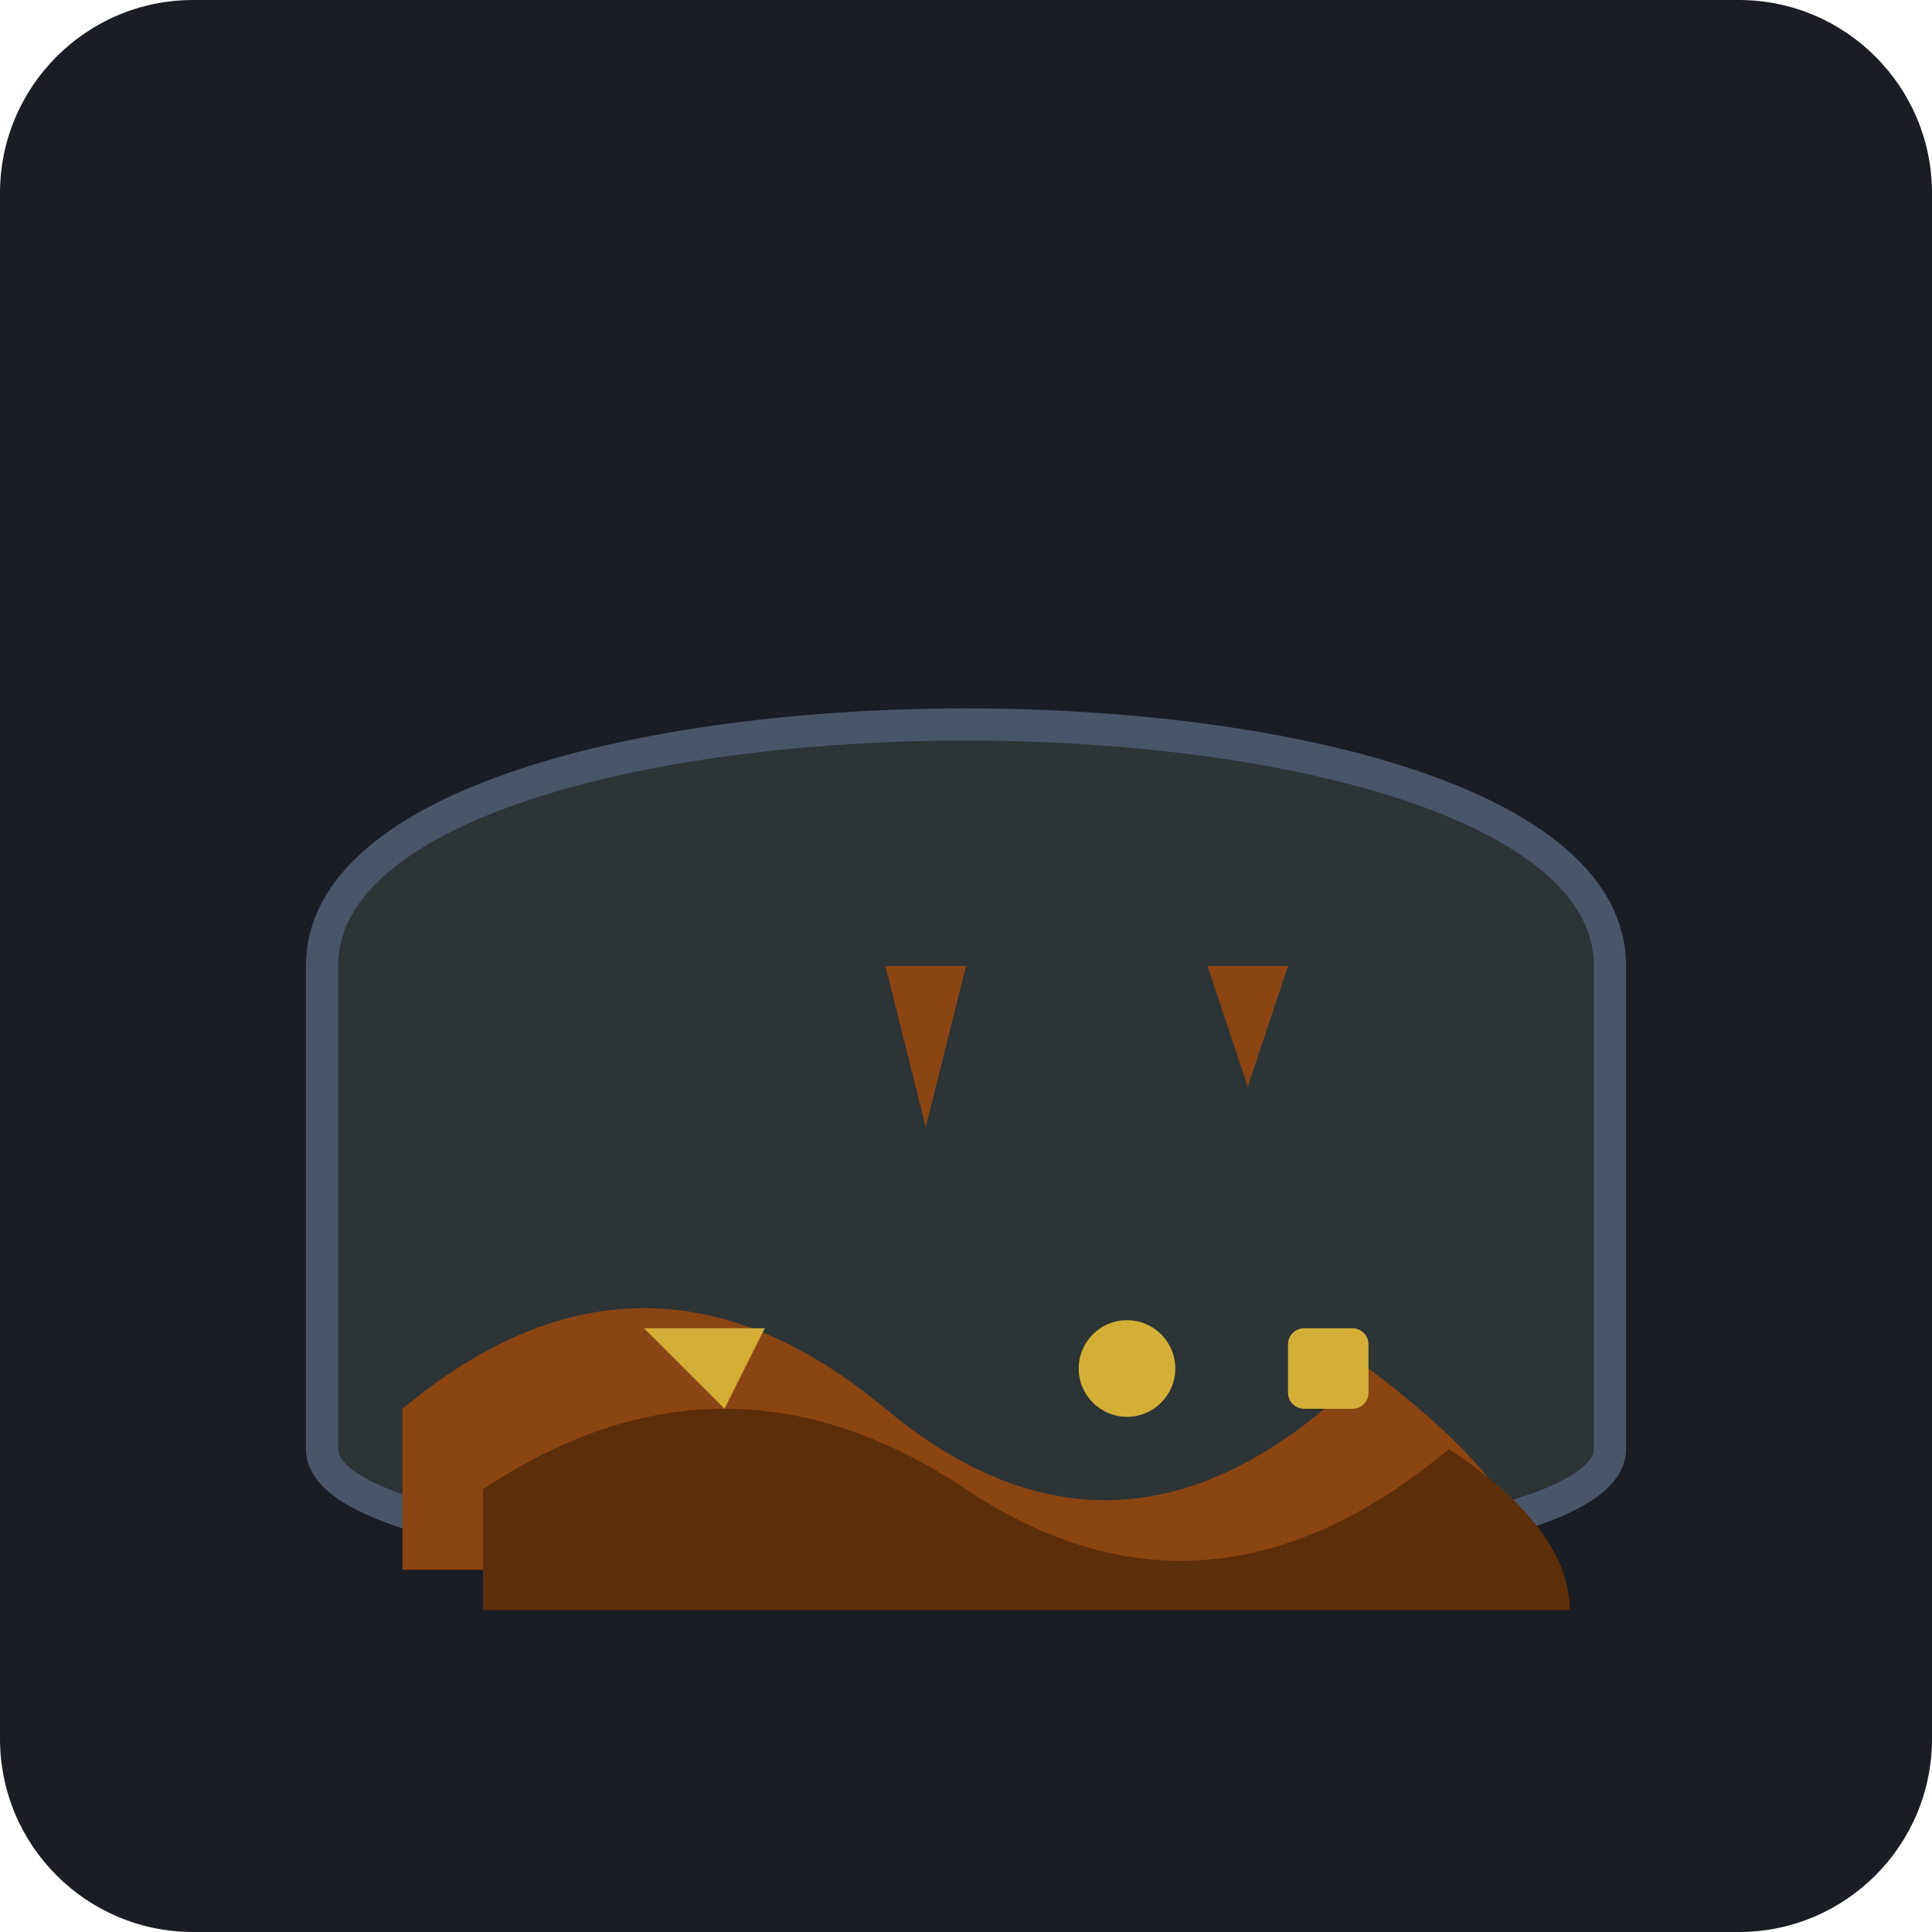
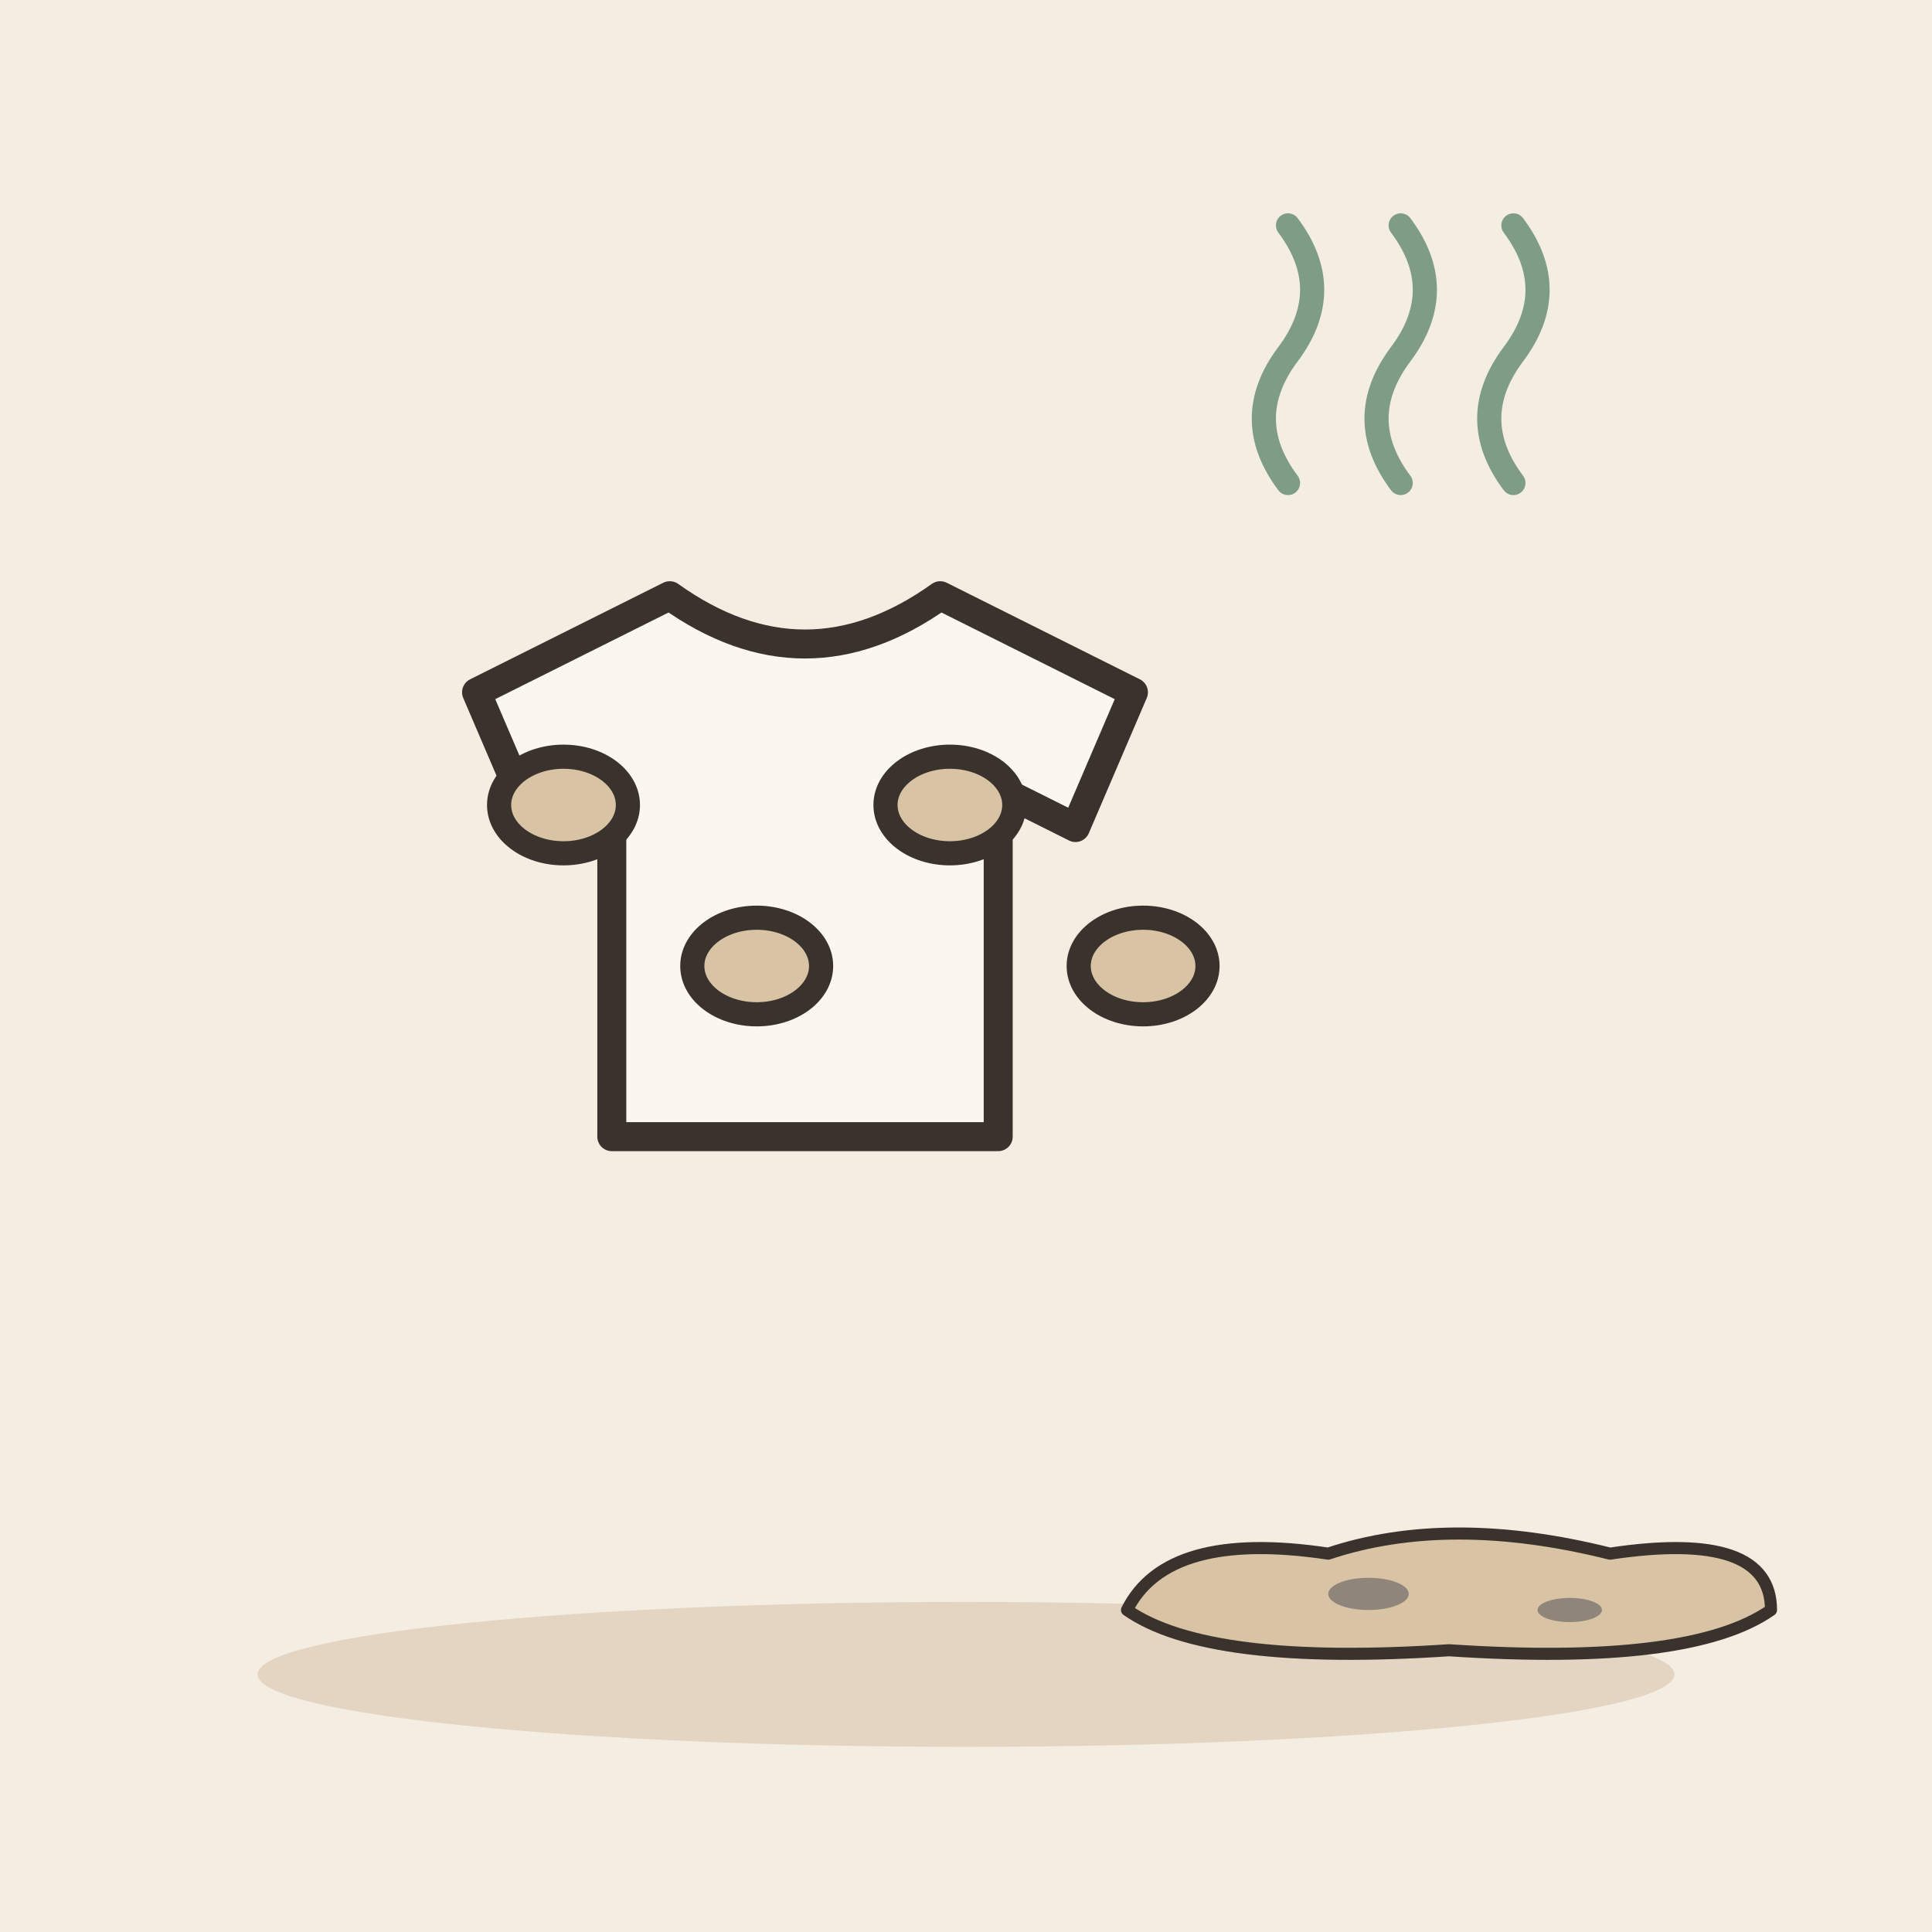
- <svg xmlns="http://www.w3.org/2000/svg" viewBox="0 0 240 240">
-   <rect width="240" height="240" rx="24" fill="#1A1D24" />
-   <path d="M40 120 C40 80, 200 80, 200 120 L200 180 C200 200, 40 200, 40 180 Z" fill="#2D3436" stroke="#4A5568" stroke-width="4" />
-   <path d="M50 175 Q80 150, 110 175 T170 170 Q190 185, 190 195 L50 195 Z" fill="#8B4513" />
-   <path d="M60 185 Q90 165, 120 185 T180 180 Q195 190, 195 200 L60 200 Z" fill="#5D2E0A" />
-   <path d="M80 165 L95 165 L90 175 Z" fill="#D4AF37" />
-   <circle cx="140" cy="170" r="6" fill="#D4AF37" />
-   <rect x="160" y="165" width="10" height="10" rx="2" fill="#D4AF37" />
-   <path d="M110 120 L115 140 L120 120 Z" fill="#8B4513" />
-   <path d="M150 120 L155 135 L160 120 Z" fill="#8B4513" />
+ <svg xmlns="http://www.w3.org/2000/svg" viewBox="0 0 240 240" data-style="editorial">
+   <rect width="240" height="240" fill="#F4EDE2" />
+   <ellipse cx="120" cy="208" rx="88" ry="9" fill="#E3D5C1" />
+   <g transform="translate(100 110) scale(1.2 1.2)">
+     <path d="M-14 -30L-34 -20L-28 -6L-20 -10L-20 26L20 26L20 -10L28 -6L34 -20L14 -30Q0 -20 -14 -30Z" fill="#FBF6EE" stroke="#3A332D" stroke-width="3" stroke-linecap="round" stroke-linejoin="round" />
+   </g>
+   <ellipse cx="70" cy="100" rx="8" ry="6" fill="#D8C3A5" stroke="#3A332D" stroke-width="3" stroke-linecap="round" stroke-linejoin="round" />
+   <ellipse cx="94" cy="120" rx="8" ry="6" fill="#D8C3A5" stroke="#3A332D" stroke-width="3" stroke-linecap="round" stroke-linejoin="round" />
+   <ellipse cx="118" cy="100" rx="8" ry="6" fill="#D8C3A5" stroke="#3A332D" stroke-width="3" stroke-linecap="round" stroke-linejoin="round" />
+   <ellipse cx="142" cy="120" rx="8" ry="6" fill="#D8C3A5" stroke="#3A332D" stroke-width="3" stroke-linecap="round" stroke-linejoin="round" />
+   <path d="M160 60q-6 -8 0 -16t0 -16" fill="none" stroke="#7E9C86" stroke-width="3" stroke-linecap="round" stroke-linejoin="round" />
+   <path d="M174 60q-6 -8 0 -16t0 -16" fill="none" stroke="#7E9C86" stroke-width="3" stroke-linecap="round" stroke-linejoin="round" />
+   <path d="M188 60q-6 -8 0 -16t0 -16" fill="none" stroke="#7E9C86" stroke-width="3" stroke-linecap="round" stroke-linejoin="round" />
+   <g transform="translate(180 200) scale(0.5 0.5)">
+     <path d="M-80 0Q-70 -20 -30 -14Q0 -24 40 -14Q80 -20 80 0Q60 14 0 10Q-60 14 -80 0Z" fill="#D8C3A5" stroke="#3A332D" stroke-width="3" stroke-linecap="round" stroke-linejoin="round" />
+     <ellipse cx="-20" cy="-4" rx="10" ry="4" fill="#8F857A" />
+     <ellipse cx="30" cy="0" rx="8" ry="3" fill="#8F857A" />
+   </g>
</svg>
